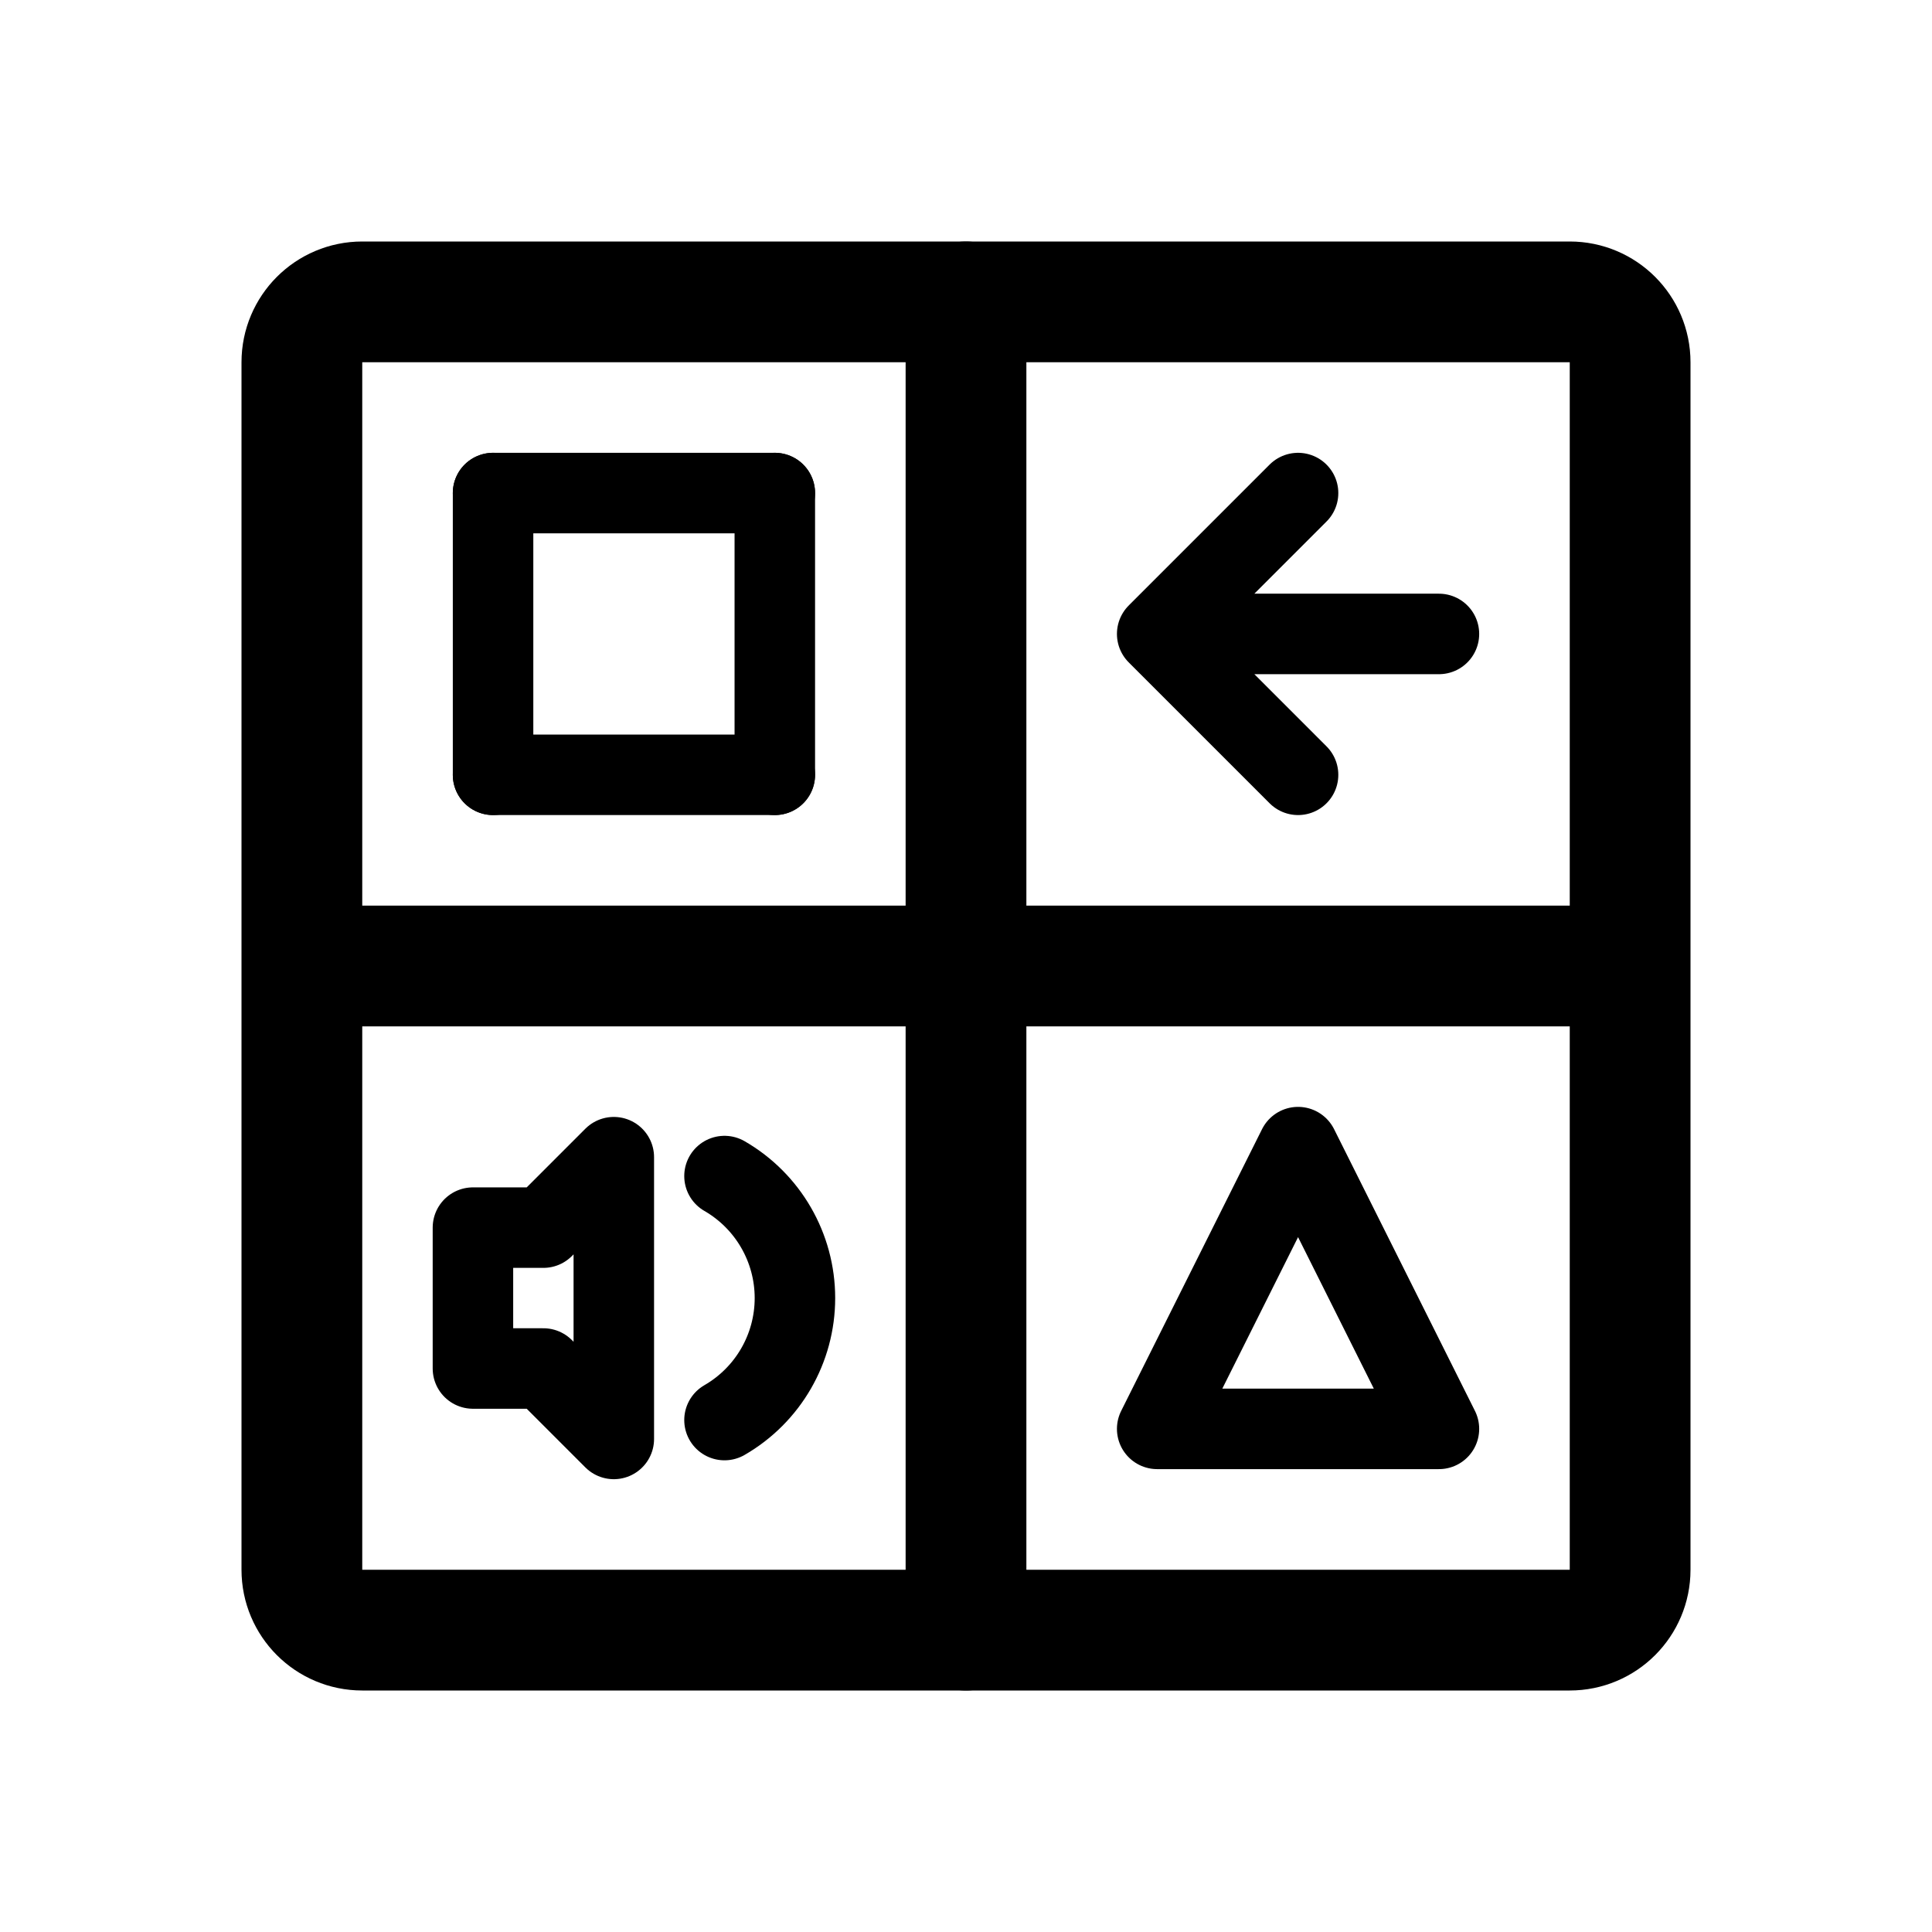
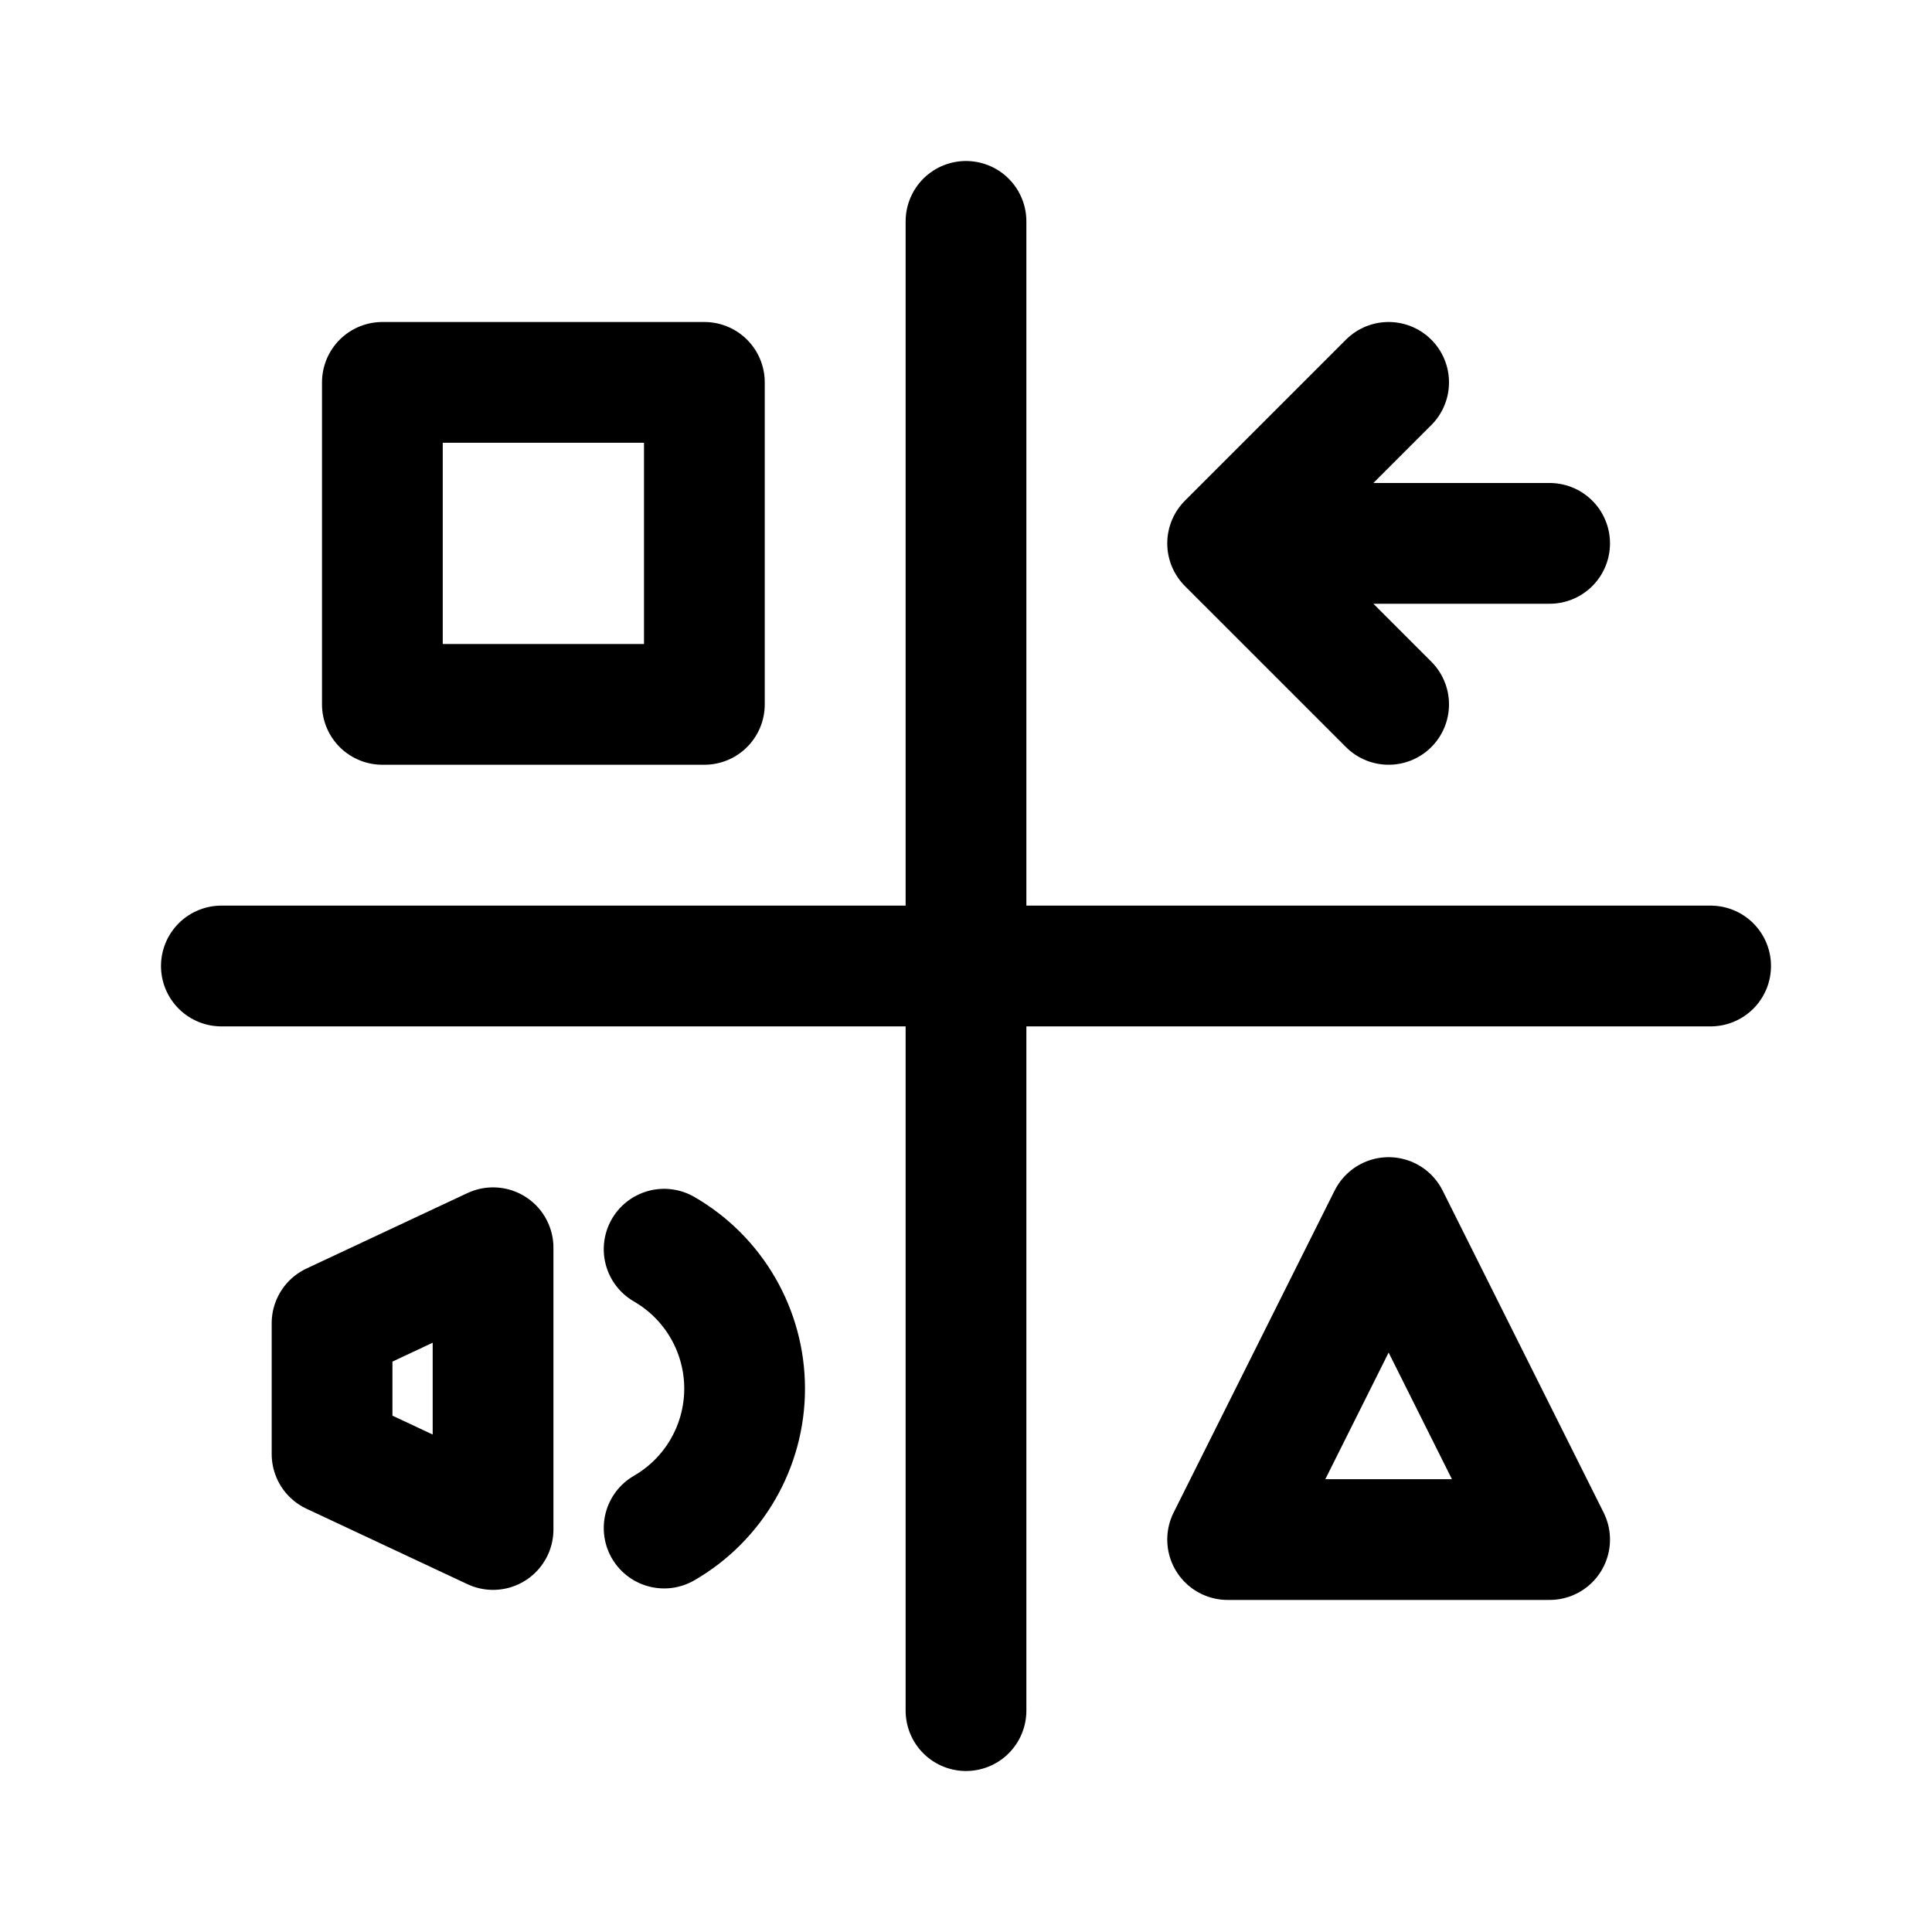
<svg xmlns="http://www.w3.org/2000/svg" width="192" height="192" viewBox="0 0 192 192" fill="none">
-   <path d="M156 30H36a6 6 0 0 0-6 6v120a6 6 0 0 0 6 6h120a6 6 0 0 0 6-6V36a6 6 0 0 0-6-6ZM30 96h132" stroke="#000" stroke-width="12" stroke-linecap="round" stroke-linejoin="round" />
-   <path d="M49 49v28m-2 59v-14h7l7-7v28l-7-7h-7Zm30-87v28" stroke="#000" stroke-width="8" stroke-linecap="round" stroke-linejoin="round" />
-   <path d="M96 30v132" stroke="#000" stroke-width="12" stroke-linecap="round" stroke-linejoin="round" />
-   <path d="M143 63h-28M77 49H49m94 93-14-28-14 28M77 77H49m94 65h-28m14-93-14 14m14 14-14-14m-43 78.124A13.996 13.996 0 0 0 79 129a13.998 13.998 0 0 0-7-12.124" stroke="#000" stroke-width="8" stroke-linecap="round" stroke-linejoin="round" />
+   <path d="M33 144.5v-13l16-7.5v28l-16-7.5ZM154 54h-32m16 67-16 32h32l-16-32ZM38 70V38h32v32H38Zm58-48v148m74-74H22m116-58-16 16m16 16-16-16m-56 97.856a16 16 0 0 0 0-27.712" stroke="#000" stroke-width="12" stroke-linecap="round" stroke-linejoin="round" />
</svg>
